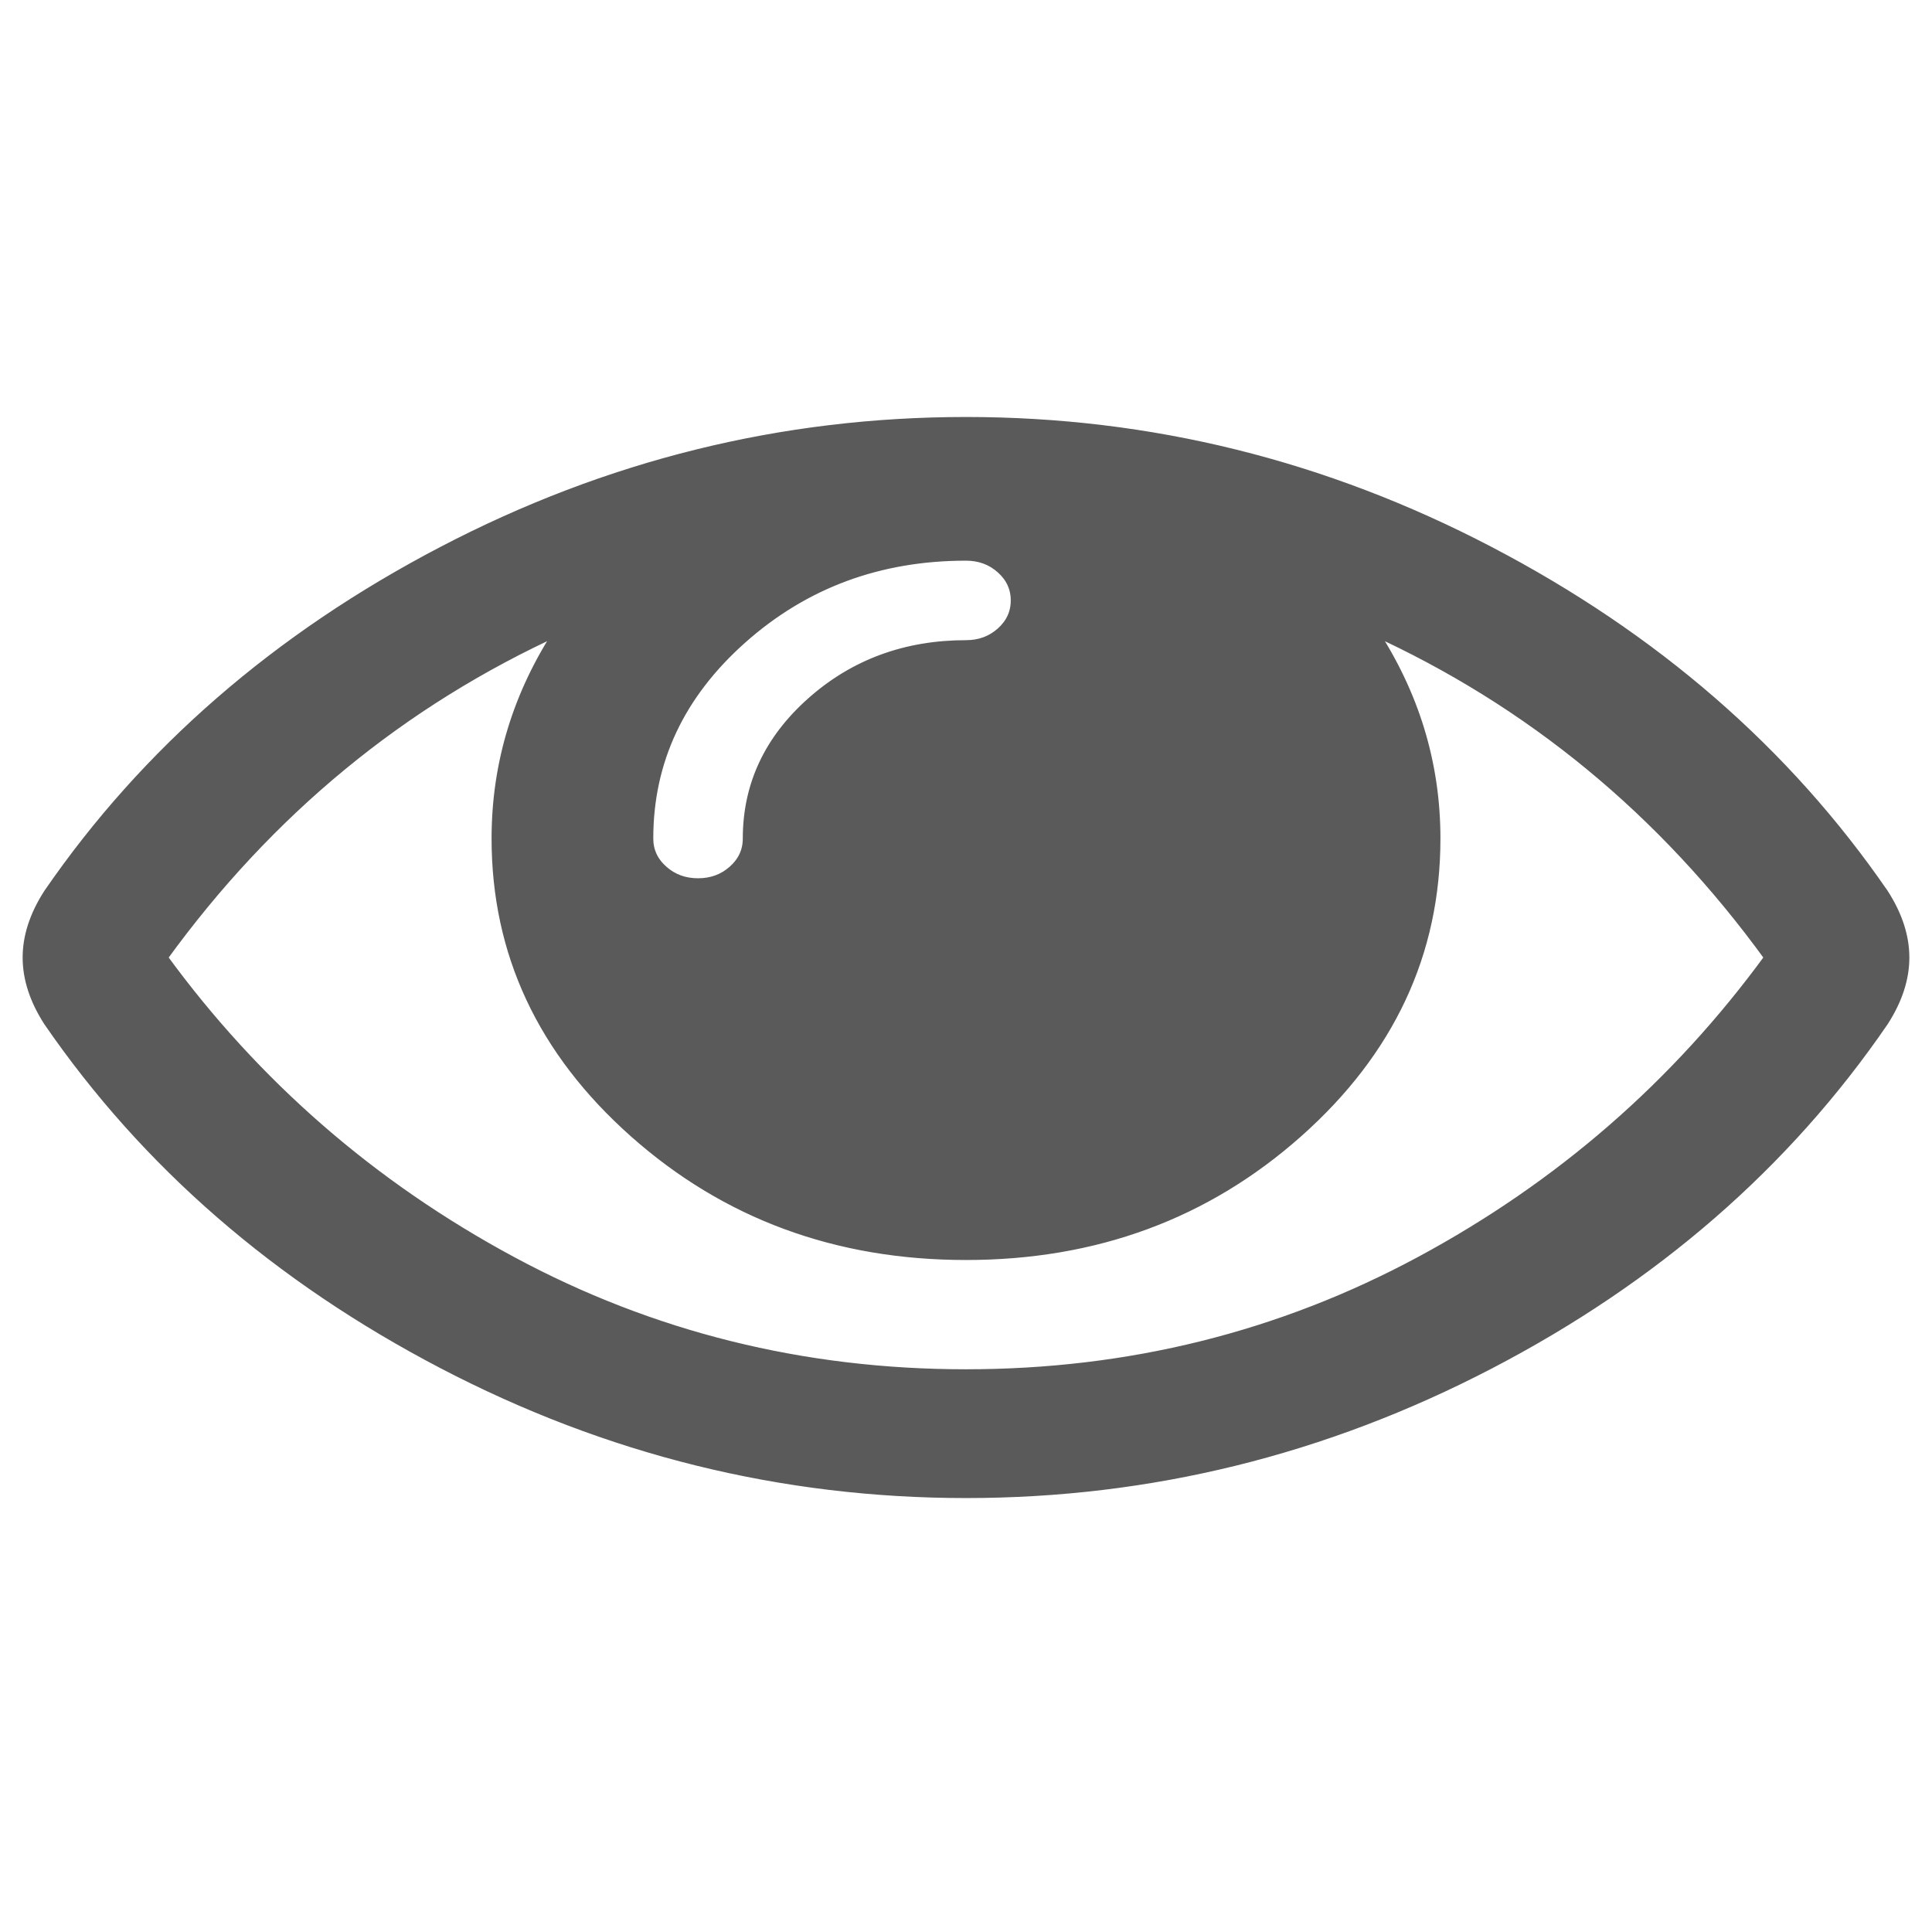
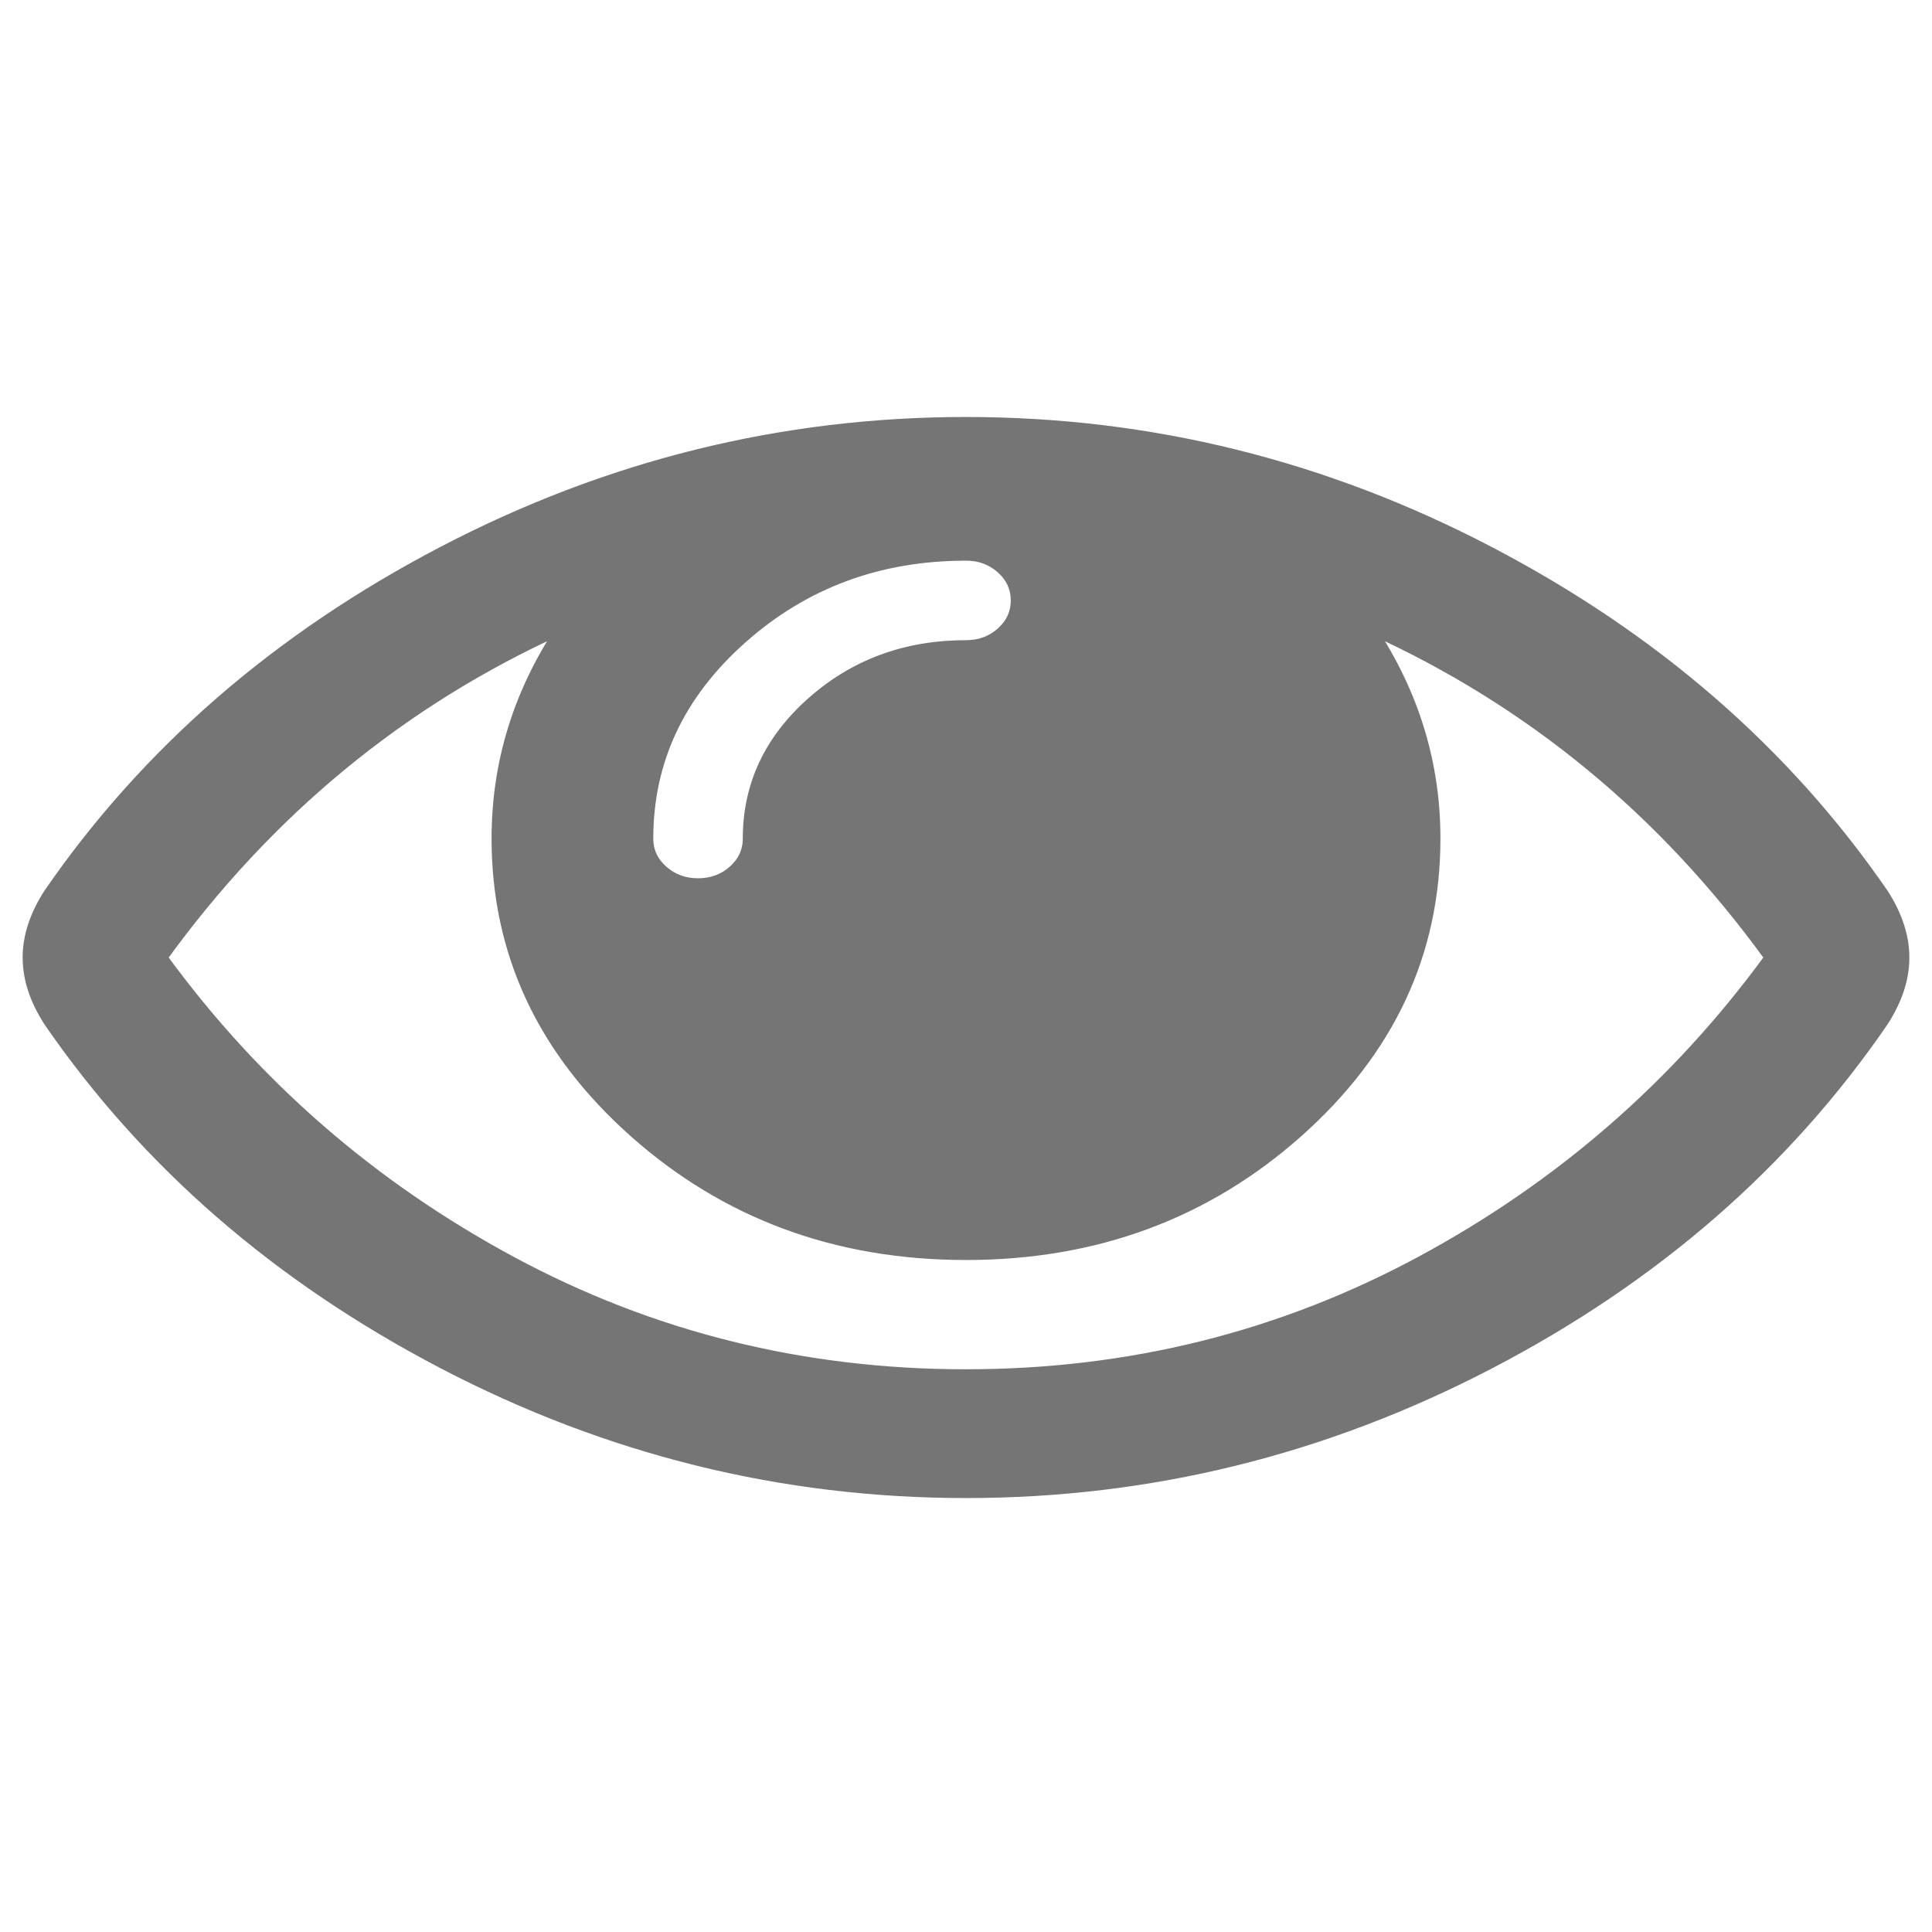
<svg xmlns="http://www.w3.org/2000/svg" version="1.1" id="Capa_1" x="0px" y="0px" viewBox="0 0 512 512" xml:space="preserve" width="512" height="512">
  <defs id="defs935" />
  <g id="g902" transform="translate(0,452)">
</g>
  <g id="g904" transform="translate(0,452)">
</g>
  <g id="g906" transform="translate(0,452)">
</g>
  <g id="g908" transform="translate(0,452)">
</g>
  <g id="g910" transform="translate(0,452)">
</g>
  <g id="g912" transform="translate(0,452)">
</g>
  <g id="g914" transform="translate(0,452)">
</g>
  <g id="g916" transform="translate(0,452)">
</g>
  <g id="g918" transform="translate(0,452)">
</g>
  <g id="g920" transform="translate(0,452)">
</g>
  <g id="g922" transform="translate(0,452)">
</g>
  <g id="g924" transform="translate(0,452)">
</g>
  <g id="g926" transform="translate(0,452)">
</g>
  <g id="g928" transform="translate(0,452)">
</g>
  <g id="g930" transform="translate(0,452)">
</g>
-   <g id="g4598" transform="matrix(0.9715782,0,0,0.8632002,7.45767,32.93555)" style="opacity:1;fill:#5A5A5A;fill-opacity:1;stroke:#5A5A5A;stroke-width:3.001;stroke-miterlimit:4;stroke-dasharray:none;stroke-opacity:1">
-     <path d="M 505.918,236.117 C 479.267,192.53 443.433,157.508 398.421,131.052 353.406,104.595 305.872,91.365 255.813,91.365 c -50.059,0 -97.595,13.225 -142.61,39.687 C 68.187,157.508 32.355,192.53 5.708,236.117 1.903,242.778 0,249.345 0,255.818 c 0,6.473 1.903,13.04 5.708,19.699 26.647,43.589 62.479,78.614 107.495,105.064 45.015,26.46 92.551,39.68 142.61,39.68 50.06,0 97.594,-13.176 142.608,-39.536 45.012,-26.361 80.852,-61.432 107.497,-105.208 3.806,-6.659 5.708,-13.223 5.708,-19.699 0,-6.473 -1.902,-13.04 -5.708,-19.701 z M 194.568,158.03 c 17.034,-17.034 37.447,-25.554 61.242,-25.554 3.805,0 7.043,1.336 9.709,3.999 2.662,2.664 4,5.901 4,9.707 0,3.809 -1.338,7.044 -3.994,9.704 -2.662,2.667 -5.902,3.999 -9.708,3.999 -16.368,0 -30.362,5.808 -41.971,17.416 -11.613,11.615 -17.416,25.603 -17.416,41.971 0,3.811 -1.336,7.044 -3.999,9.71 -2.667,2.668 -5.901,3.999 -9.707,3.999 -3.809,0 -7.044,-1.334 -9.71,-3.999 -2.667,-2.666 -3.999,-5.903 -3.999,-9.71 0,-23.79 8.52,-44.207 25.553,-61.242 z m 185.299,191.01 c -38.164,23.12 -79.514,34.687 -124.054,34.687 -44.539,0 -85.889,-11.56 -124.051,-34.687 C 93.6,325.913 61.861,294.84 36.547,255.818 65.478,210.897 101.737,177.3 145.324,155.035 c -11.61,19.792 -17.417,41.207 -17.417,64.236 0,35.216 12.517,65.329 37.544,90.362 25.027,25.033 55.151,37.544 90.362,37.544 35.214,0 65.329,-12.518 90.362,-37.544 25.033,-25.026 37.545,-55.146 37.545,-90.362 0,-23.029 -5.808,-44.447 -17.419,-64.236 43.585,22.265 79.846,55.865 108.776,100.783 -25.31,39.022 -57.046,70.095 -95.21,93.222 z" id="path4596" style="fill:#5A5A5A;fill-opacity:1;stroke:#5A5A5A;stroke-width:3.001;stroke-miterlimit:4;stroke-dasharray:none;stroke-opacity:1" />
+   <g id="g4598" transform="matrix(0.9715782,0,0,0.8632002,7.45767,32.93555)" style="opacity:1;fill:#757575;fill-opacity:1;stroke:#757575;stroke-width:3.001;stroke-miterlimit:4;stroke-dasharray:none;stroke-opacity:1">
+     <path d="M 505.918,236.117 C 479.267,192.53 443.433,157.508 398.421,131.052 353.406,104.595 305.872,91.365 255.813,91.365 c -50.059,0 -97.595,13.225 -142.61,39.687 C 68.187,157.508 32.355,192.53 5.708,236.117 1.903,242.778 0,249.345 0,255.818 c 0,6.473 1.903,13.04 5.708,19.699 26.647,43.589 62.479,78.614 107.495,105.064 45.015,26.46 92.551,39.68 142.61,39.68 50.06,0 97.594,-13.176 142.608,-39.536 45.012,-26.361 80.852,-61.432 107.497,-105.208 3.806,-6.659 5.708,-13.223 5.708,-19.699 0,-6.473 -1.902,-13.04 -5.708,-19.701 z M 194.568,158.03 c 17.034,-17.034 37.447,-25.554 61.242,-25.554 3.805,0 7.043,1.336 9.709,3.999 2.662,2.664 4,5.901 4,9.707 0,3.809 -1.338,7.044 -3.994,9.704 -2.662,2.667 -5.902,3.999 -9.708,3.999 -16.368,0 -30.362,5.808 -41.971,17.416 -11.613,11.615 -17.416,25.603 -17.416,41.971 0,3.811 -1.336,7.044 -3.999,9.71 -2.667,2.668 -5.901,3.999 -9.707,3.999 -3.809,0 -7.044,-1.334 -9.71,-3.999 -2.667,-2.666 -3.999,-5.903 -3.999,-9.71 0,-23.79 8.52,-44.207 25.553,-61.242 z m 185.299,191.01 c -38.164,23.12 -79.514,34.687 -124.054,34.687 -44.539,0 -85.889,-11.56 -124.051,-34.687 C 93.6,325.913 61.861,294.84 36.547,255.818 65.478,210.897 101.737,177.3 145.324,155.035 c -11.61,19.792 -17.417,41.207 -17.417,64.236 0,35.216 12.517,65.329 37.544,90.362 25.027,25.033 55.151,37.544 90.362,37.544 35.214,0 65.329,-12.518 90.362,-37.544 25.033,-25.026 37.545,-55.146 37.545,-90.362 0,-23.029 -5.808,-44.447 -17.419,-64.236 43.585,22.265 79.846,55.865 108.776,100.783 -25.31,39.022 -57.046,70.095 -95.21,93.222 z" id="path4596" style="fill:#757575;fill-opacity:1;stroke:#757575;stroke-width:3.001;stroke-miterlimit:4;stroke-dasharray:none;stroke-opacity:1" />
  </g>
</svg>
